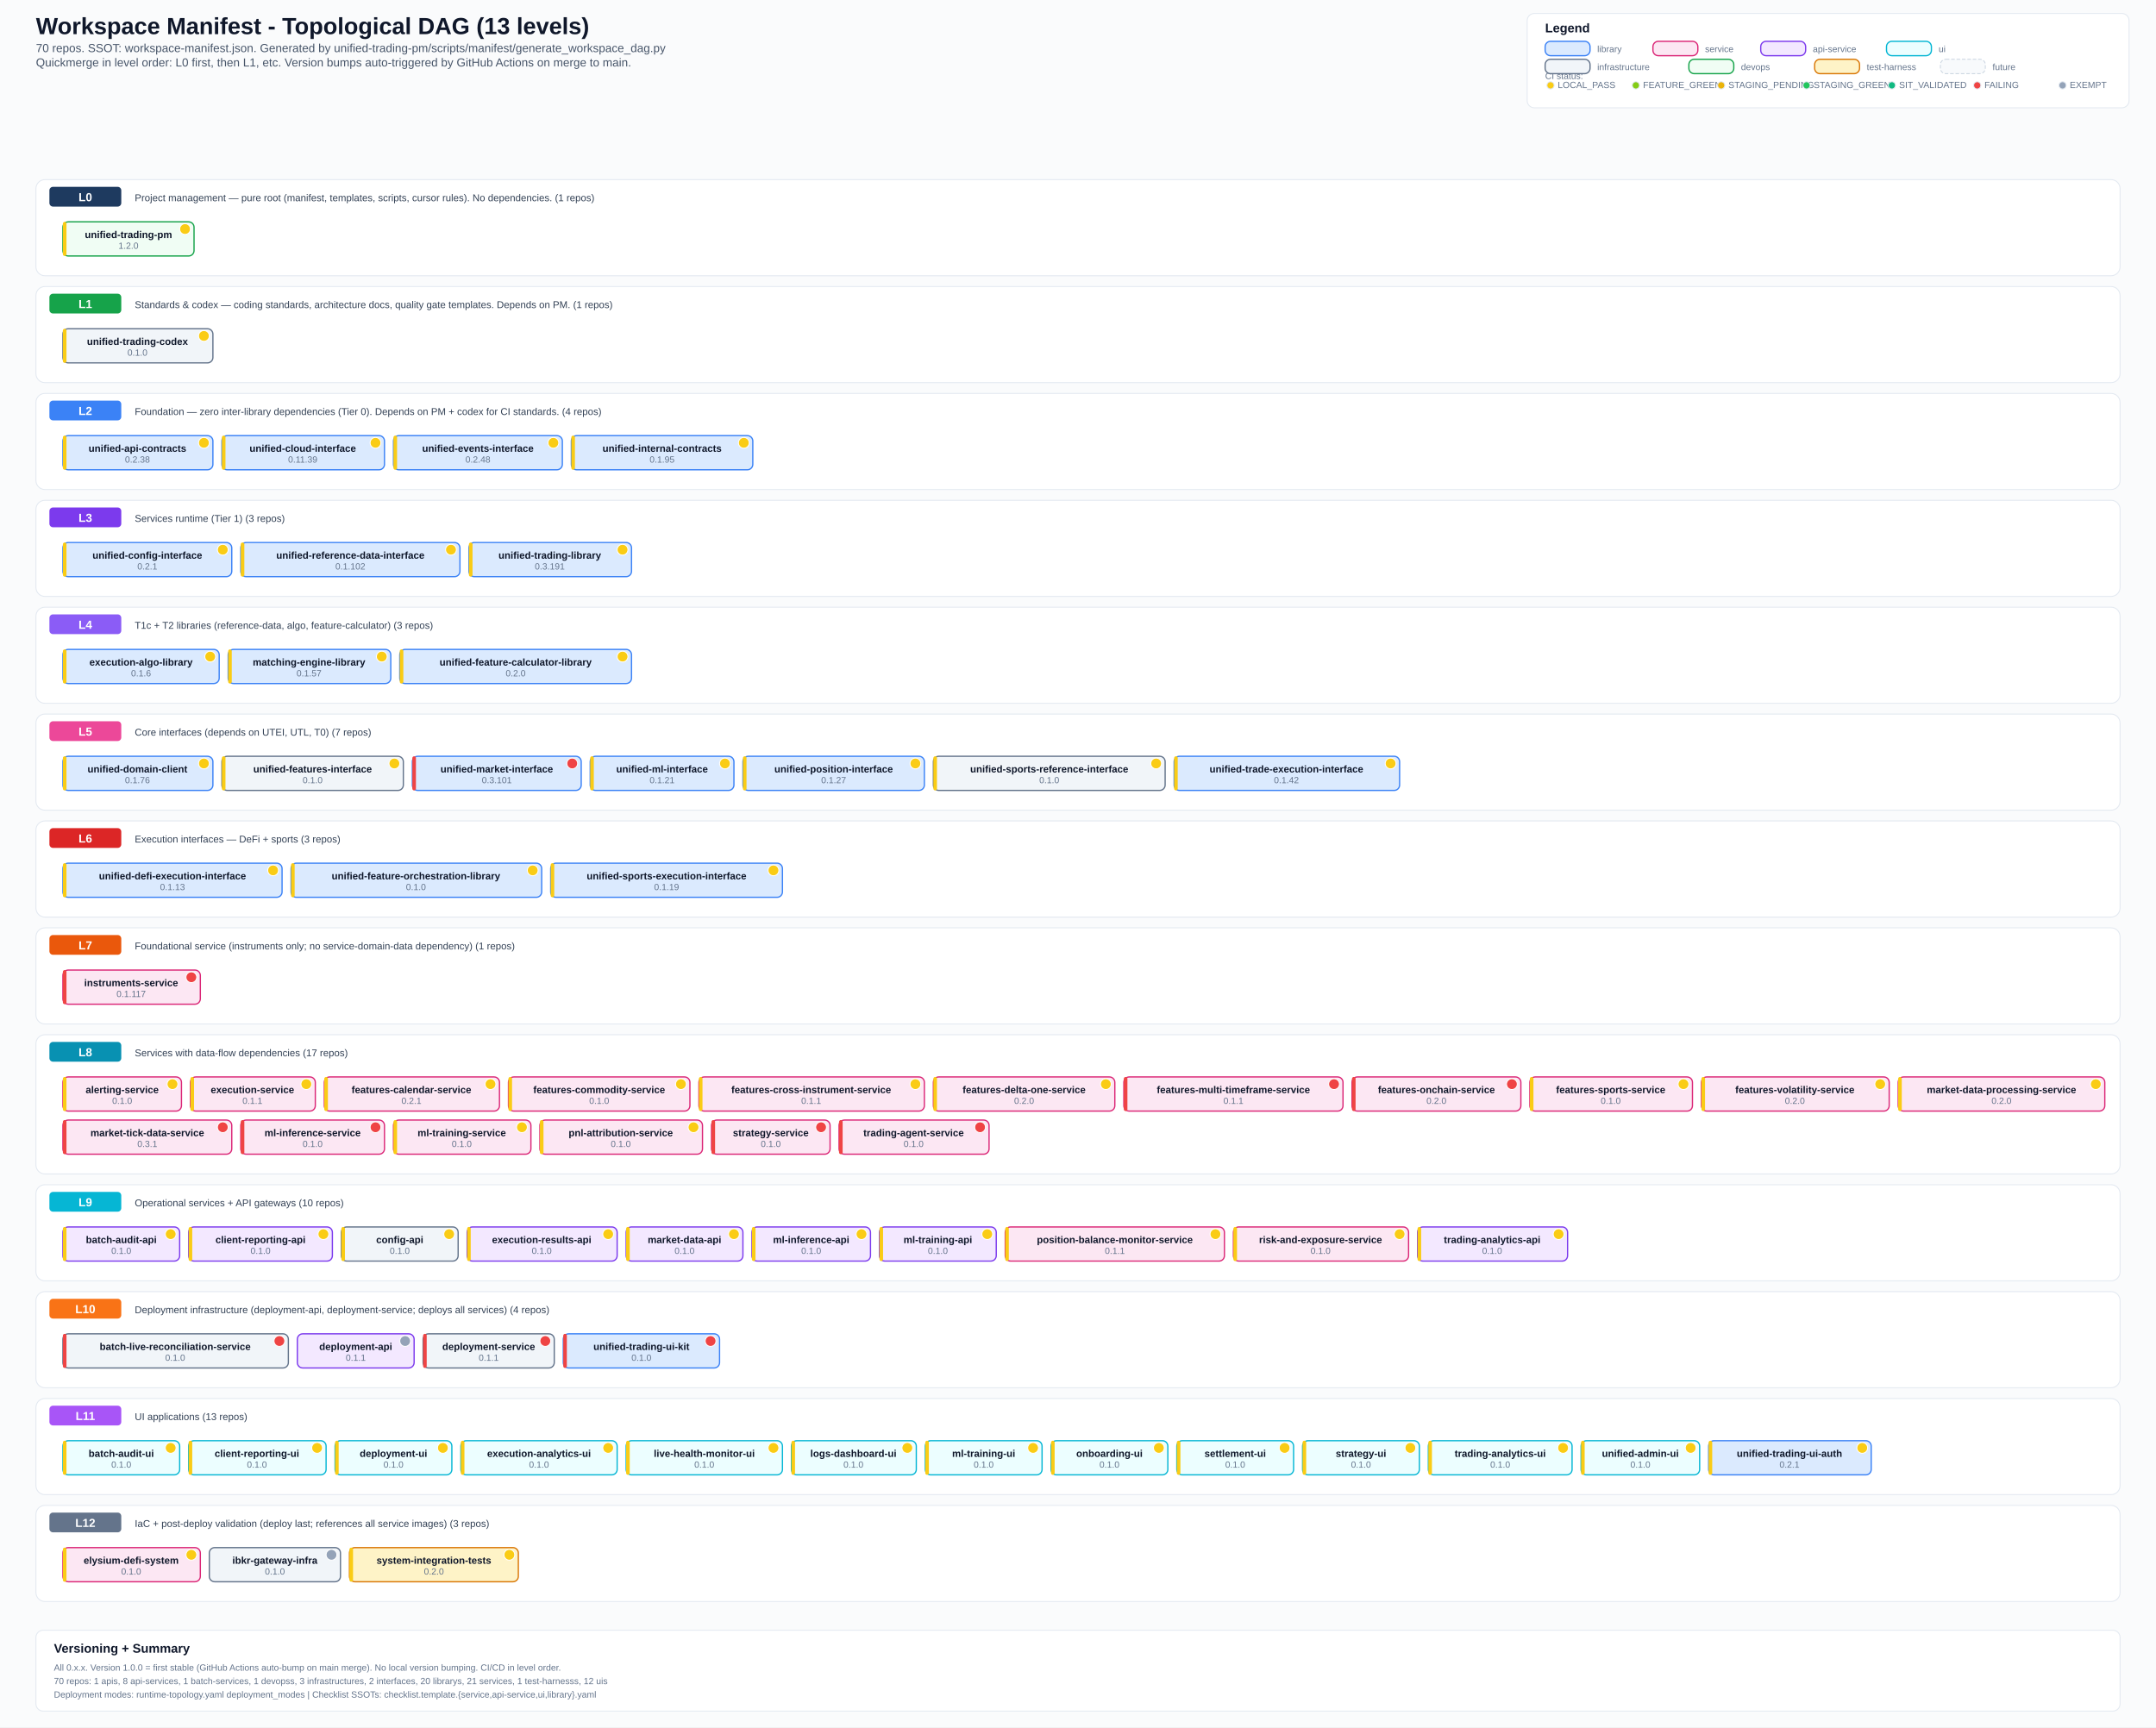
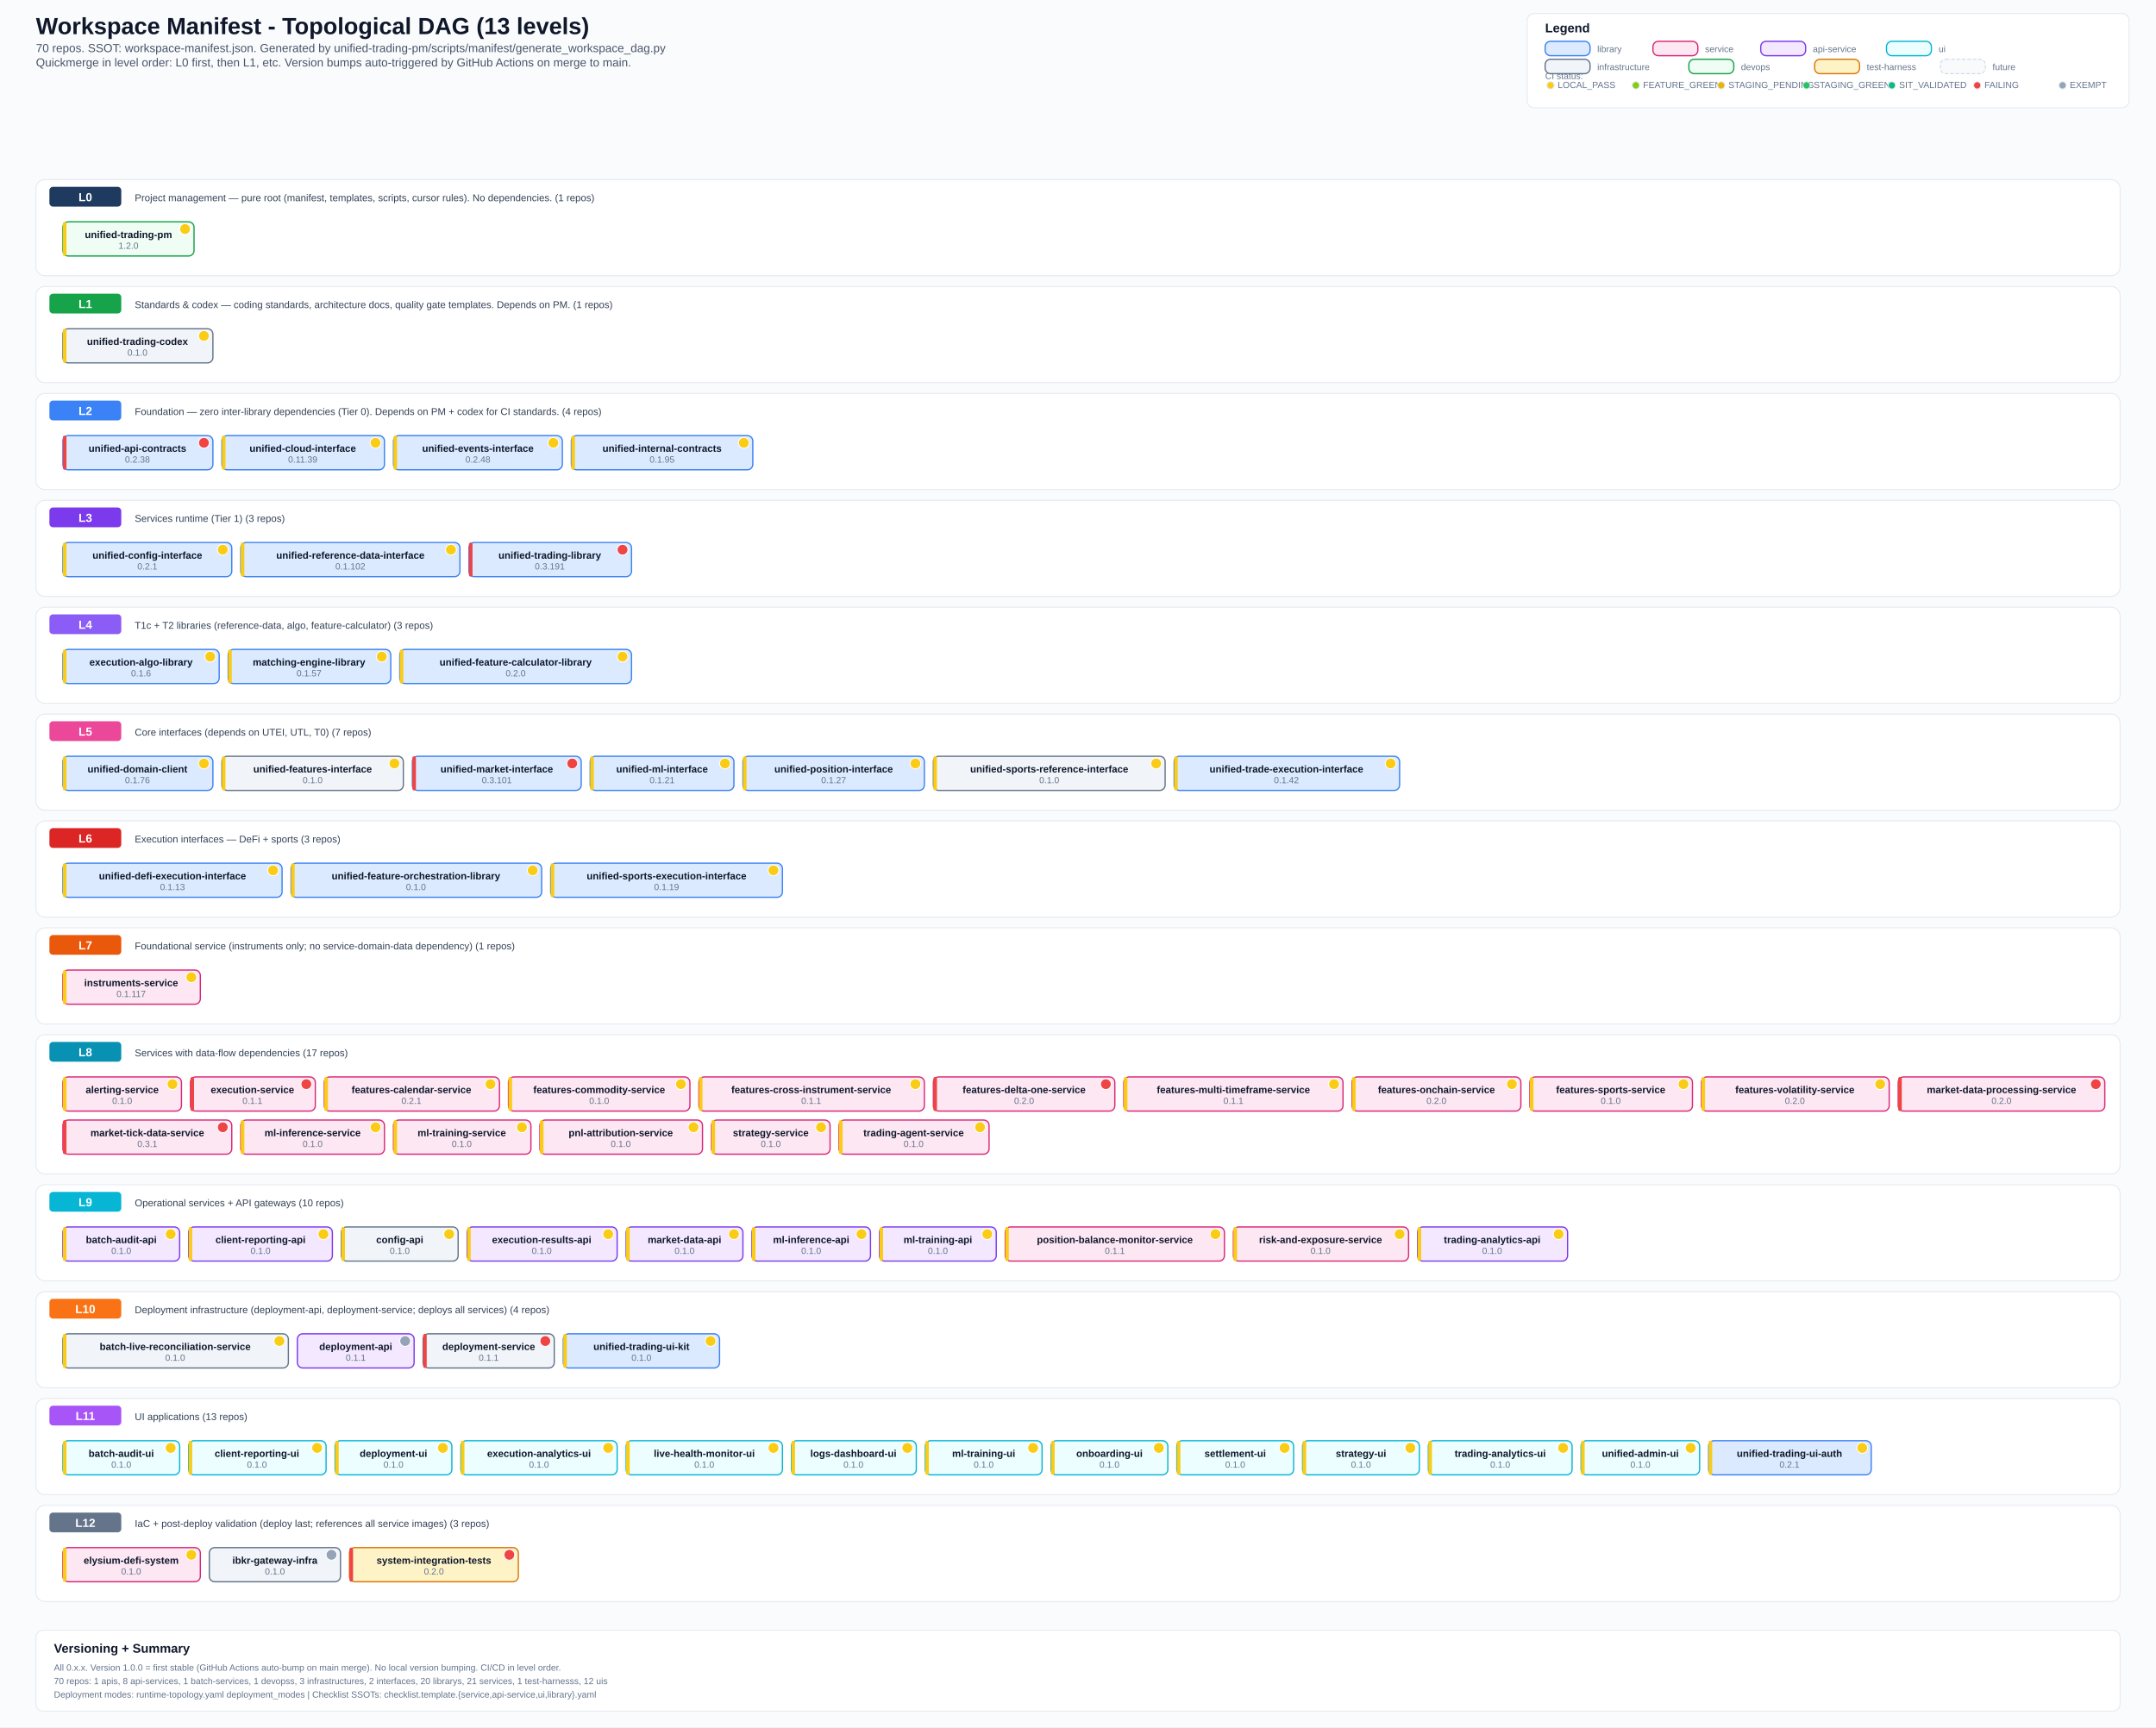
<svg xmlns="http://www.w3.org/2000/svg" width="2400" height="1923" viewBox="0 0 2400 1923">
  <defs>
    <style>
      .bg { fill: #fafbfc; }
      .title { font: 700 26px Arial, sans-serif; fill: #0f172a; }
      .subtitle { font: 500 13px Arial, sans-serif; fill: #475569; }
      .section { font: 700 14px Arial, sans-serif; fill: #0f172a; }
      .level-label { font: 700 13px Arial, sans-serif; fill: #ffffff; }
      .label { font: 600 11px Arial, sans-serif; fill: #0f172a; }
      .ver { font: 500 10px Arial, sans-serif; fill: #64748b; }
      .small { font: 500 10px Arial, sans-serif; fill: #64748b; }
      .desc { font: 500 11px Arial, sans-serif; fill: #334155; }
      .lib { fill: #dbeafe; stroke: #3b82f6; stroke-width: 1.4; rx: 6; }
      .svc { fill: #fce7f3; stroke: #db2777; stroke-width: 1.4; rx: 6; }
      .api { fill: #f3e8ff; stroke: #7c3aed; stroke-width: 1.4; rx: 6; }
      .ui-box { fill: #ecfeff; stroke: #06b6d4; stroke-width: 1.4; rx: 6; }
      .infra { fill: #f1f5f9; stroke: #64748b; stroke-width: 1.4; rx: 6; }
      .devops { fill: #f0fdf4; stroke: #16a34a; stroke-width: 1.4; rx: 6; }
      .test { fill: #fef3c7; stroke: #d97706; stroke-width: 1.4; rx: 6; }
      .future { fill: #f8fafc; stroke: #cbd5e1; stroke-width: 1; rx: 6; stroke-dasharray: 4 2; }
      .level-bg { fill: #ffffff; stroke: #e2e8f0; stroke-width: 1; rx: 10; }
      .level-badge { rx: 4; }
      .legend-box { fill: #ffffff; stroke: #e2e8f0; stroke-width: 1; rx: 8; }
  </style>
  </defs>
  <rect class="bg" x="0" y="0" width="2400" height="1923" />
  <text x="40" y="38" class="title">Workspace Manifest - Topological DAG (13 levels)</text>
  <text x="40" y="58" class="subtitle">70 repos. SSOT: workspace-manifest.json. Generated by unified-trading-pm/scripts/manifest/generate_workspace_dag.py</text>
  <text x="40" y="74" class="subtitle">Quickmerge in level order: L0 first, then L1, etc. Version bumps auto-triggered by GitHub Actions on merge to main.</text>
  <rect x="1700" y="15" width="670" height="105" class="legend-box" />
  <text x="1720" y="36" class="section">Legend</text>
  <text x="1720" y="88" class="small">CI status:</text>
  <circle cx="1726" cy="95" r="4" fill="#facc15" stroke="#e2e8f0" stroke-width="1" />
  <text x="1734" y="98" class="small">LOCAL_PASS</text>
  <circle cx="1821" cy="95" r="4" fill="#84cc16" stroke="#e2e8f0" stroke-width="1" />
  <text x="1829" y="98" class="small">FEATURE_GREEN</text>
  <circle cx="1916" cy="95" r="4" fill="#eab308" stroke="#e2e8f0" stroke-width="1" />
  <text x="1924" y="98" class="small">STAGING_PENDING</text>
  <circle cx="2011" cy="95" r="4" fill="#22c55e" stroke="#e2e8f0" stroke-width="1" />
  <text x="2019" y="98" class="small">STAGING_GREEN</text>
  <circle cx="2106" cy="95" r="4" fill="#10b981" stroke="#e2e8f0" stroke-width="1" />
  <text x="2114" y="98" class="small">SIT_VALIDATED</text>
  <circle cx="2201" cy="95" r="4" fill="#ef4444" stroke="#e2e8f0" stroke-width="1" />
  <text x="2209" y="98" class="small">FAILING</text>
  <circle cx="2296" cy="95" r="4" fill="#94a3b8" stroke="#e2e8f0" stroke-width="1" />
  <text x="2304" y="98" class="small">EXEMPT</text>
  <rect x="1720" y="46" width="50" height="16" class="lib" />
  <text x="1778" y="58" class="small">library</text>
  <rect x="1840" y="46" width="50" height="16" class="svc" />
  <text x="1898" y="58" class="small">service</text>
  <rect x="1960" y="46" width="50" height="16" class="api" />
  <text x="2018" y="58" class="small">api-service</text>
  <rect x="2100" y="46" width="50" height="16" class="ui-box" />
  <text x="2158" y="58" class="small">ui</text>
  <rect x="1720" y="66" width="50" height="16" class="infra" />
  <text x="1778" y="78" class="small">infrastructure</text>
  <rect x="1880" y="66" width="50" height="16" class="devops" />
  <text x="1938" y="78" class="small">devops</text>
  <rect x="2020" y="66" width="50" height="16" class="test" />
  <text x="2078" y="78" class="small">test-harness</text>
  <rect x="2160" y="66" width="50" height="16" class="future" />
  <text x="2218" y="78" class="small">future</text>
  <rect x="40" y="200" width="2320" height="107" class="level-bg" />
  <rect x="55" y="208" width="80" height="22" fill="#1e3a5f" class="level-badge" />
  <text x="95" y="224" text-anchor="middle" class="level-label">L0</text>
  <text x="150" y="224" class="desc">Project management — pure root (manifest, templates, scripts, cursor rules). No dependencies. (1 repos)</text>
  <rect x="70" y="247" width="146" height="38" class="devops" />
  <rect x="70" y="247" width="4" height="38" fill="#facc15" rx="2" />
  <text x="143" y="265" text-anchor="middle" class="label">unified-trading-pm</text>
  <circle cx="206" cy="255" r="6" fill="#facc15" stroke="#fff" stroke-width="1" />
  <text x="143" y="277" text-anchor="middle" class="ver">1.2.0</text>
  <rect x="40" y="319" width="2320" height="107" class="level-bg" />
  <rect x="55" y="327" width="80" height="22" fill="#16a34a" class="level-badge" />
  <text x="95" y="343" text-anchor="middle" class="level-label">L1</text>
  <text x="150" y="343" class="desc">Standards &amp; codex — coding standards, architecture docs, quality gate templates. Depends on PM. (1 repos)</text>
  <rect x="70" y="366" width="167" height="38" class="infra" />
  <rect x="70" y="366" width="4" height="38" fill="#facc15" rx="2" />
  <text x="153" y="384" text-anchor="middle" class="label">unified-trading-codex</text>
  <circle cx="227" cy="374" r="6" fill="#facc15" stroke="#fff" stroke-width="1" />
  <text x="153" y="396" text-anchor="middle" class="ver">0.1.0</text>
  <rect x="40" y="438" width="2320" height="107" class="level-bg" />
  <rect x="55" y="446" width="80" height="22" fill="#3b82f6" class="level-badge" />
  <text x="95" y="462" text-anchor="middle" class="level-label">L2</text>
  <text x="150" y="462" class="desc">Foundation — zero inter-library dependencies (Tier 0). Depends on PM + codex for CI standards. (4 repos)</text>
  <rect x="70" y="485" width="167" height="38" class="lib" />
-   <rect x="70" y="485" width="4" height="38" fill="#facc15" rx="2" />
+   <rect x="70" y="485" width="4" height="38" fill="#ef4444" rx="2" />
  <text x="153" y="503" text-anchor="middle" class="label">unified-api-contracts</text>
-   <circle cx="227" cy="493" r="6" fill="#facc15" stroke="#fff" stroke-width="1" />
+   <circle cx="227" cy="493" r="6" fill="#ef4444" stroke="#fff" stroke-width="1" />
  <text x="153" y="515" text-anchor="middle" class="ver">0.2.38</text>
  <rect x="247" y="485" width="181" height="38" class="lib" />
  <rect x="247" y="485" width="4" height="38" fill="#facc15" rx="2" />
  <text x="337" y="503" text-anchor="middle" class="label">unified-cloud-interface</text>
  <circle cx="418" cy="493" r="6" fill="#facc15" stroke="#fff" stroke-width="1" />
  <text x="337" y="515" text-anchor="middle" class="ver">0.11.39</text>
  <rect x="438" y="485" width="188" height="38" class="lib" />
  <rect x="438" y="485" width="4" height="38" fill="#facc15" rx="2" />
  <text x="532" y="503" text-anchor="middle" class="label">unified-events-interface</text>
  <circle cx="616" cy="493" r="6" fill="#facc15" stroke="#fff" stroke-width="1" />
  <text x="532" y="515" text-anchor="middle" class="ver">0.2.48</text>
  <rect x="636" y="485" width="202" height="38" class="lib" />
  <rect x="636" y="485" width="4" height="38" fill="#facc15" rx="2" />
  <text x="737" y="503" text-anchor="middle" class="label">unified-internal-contracts</text>
  <circle cx="828" cy="493" r="6" fill="#facc15" stroke="#fff" stroke-width="1" />
  <text x="737" y="515" text-anchor="middle" class="ver">0.1.95</text>
  <rect x="40" y="557" width="2320" height="107" class="level-bg" />
  <rect x="55" y="565" width="80" height="22" fill="#7c3aed" class="level-badge" />
  <text x="95" y="581" text-anchor="middle" class="level-label">L3</text>
  <text x="150" y="581" class="desc">Services runtime (Tier 1) (3 repos)</text>
  <rect x="70" y="604" width="188" height="38" class="lib" />
  <rect x="70" y="604" width="4" height="38" fill="#facc15" rx="2" />
  <text x="164" y="622" text-anchor="middle" class="label">unified-config-interface</text>
  <circle cx="248" cy="612" r="6" fill="#facc15" stroke="#fff" stroke-width="1" />
  <text x="164" y="634" text-anchor="middle" class="ver">0.2.1</text>
  <rect x="268" y="604" width="244" height="38" class="lib" />
  <rect x="268" y="604" width="4" height="38" fill="#facc15" rx="2" />
  <text x="390" y="622" text-anchor="middle" class="label">unified-reference-data-interface</text>
  <circle cx="502" cy="612" r="6" fill="#facc15" stroke="#fff" stroke-width="1" />
  <text x="390" y="634" text-anchor="middle" class="ver">0.1.102</text>
  <rect x="522" y="604" width="181" height="38" class="lib" />
-   <rect x="522" y="604" width="4" height="38" fill="#facc15" rx="2" />
+   <rect x="522" y="604" width="4" height="38" fill="#ef4444" rx="2" />
  <text x="612" y="622" text-anchor="middle" class="label">unified-trading-library</text>
-   <circle cx="693" cy="612" r="6" fill="#facc15" stroke="#fff" stroke-width="1" />
+   <circle cx="693" cy="612" r="6" fill="#ef4444" stroke="#fff" stroke-width="1" />
  <text x="612" y="634" text-anchor="middle" class="ver">0.3.191</text>
  <rect x="40" y="676" width="2320" height="107" class="level-bg" />
  <rect x="55" y="684" width="80" height="22" fill="#8b5cf6" class="level-badge" />
  <text x="95" y="700" text-anchor="middle" class="level-label">L4</text>
  <text x="150" y="700" class="desc">T1c + T2 libraries (reference-data, algo, feature-calculator) (3 repos)</text>
  <rect x="70" y="723" width="174" height="38" class="lib" />
  <rect x="70" y="723" width="4" height="38" fill="#facc15" rx="2" />
  <text x="157" y="741" text-anchor="middle" class="label">execution-algo-library</text>
  <circle cx="234" cy="731" r="6" fill="#facc15" stroke="#fff" stroke-width="1" />
  <text x="157" y="753" text-anchor="middle" class="ver">0.1.6</text>
  <rect x="254" y="723" width="181" height="38" class="lib" />
  <rect x="254" y="723" width="4" height="38" fill="#facc15" rx="2" />
  <text x="344" y="741" text-anchor="middle" class="label">matching-engine-library</text>
  <circle cx="425" cy="731" r="6" fill="#facc15" stroke="#fff" stroke-width="1" />
  <text x="344" y="753" text-anchor="middle" class="ver">0.1.57</text>
  <rect x="445" y="723" width="258" height="38" class="lib" />
  <rect x="445" y="723" width="4" height="38" fill="#facc15" rx="2" />
  <text x="574" y="741" text-anchor="middle" class="label">unified-feature-calculator-library</text>
  <circle cx="693" cy="731" r="6" fill="#facc15" stroke="#fff" stroke-width="1" />
  <text x="574" y="753" text-anchor="middle" class="ver">0.2.0</text>
  <rect x="40" y="795" width="2320" height="107" class="level-bg" />
  <rect x="55" y="803" width="80" height="22" fill="#ec4899" class="level-badge" />
  <text x="95" y="819" text-anchor="middle" class="level-label">L5</text>
  <text x="150" y="819" class="desc">Core interfaces (depends on UTEI, UTL, T0) (7 repos)</text>
  <rect x="70" y="842" width="167" height="38" class="lib" />
  <rect x="70" y="842" width="4" height="38" fill="#facc15" rx="2" />
  <text x="153" y="860" text-anchor="middle" class="label">unified-domain-client</text>
  <circle cx="227" cy="850" r="6" fill="#facc15" stroke="#fff" stroke-width="1" />
  <text x="153" y="872" text-anchor="middle" class="ver">0.1.76</text>
  <rect x="247" y="842" width="202" height="38" class="infra" />
  <rect x="247" y="842" width="4" height="38" fill="#facc15" rx="2" />
  <text x="348" y="860" text-anchor="middle" class="label">unified-features-interface</text>
  <circle cx="439" cy="850" r="6" fill="#facc15" stroke="#fff" stroke-width="1" />
  <text x="348" y="872" text-anchor="middle" class="ver">0.1.0</text>
  <rect x="459" y="842" width="188" height="38" class="lib" />
  <rect x="459" y="842" width="4" height="38" fill="#ef4444" rx="2" />
  <text x="553" y="860" text-anchor="middle" class="label">unified-market-interface</text>
  <circle cx="637" cy="850" r="6" fill="#ef4444" stroke="#fff" stroke-width="1" />
  <text x="553" y="872" text-anchor="middle" class="ver">0.3.101</text>
  <rect x="657" y="842" width="160" height="38" class="lib" />
  <rect x="657" y="842" width="4" height="38" fill="#facc15" rx="2" />
  <text x="737" y="860" text-anchor="middle" class="label">unified-ml-interface</text>
  <circle cx="807" cy="850" r="6" fill="#facc15" stroke="#fff" stroke-width="1" />
  <text x="737" y="872" text-anchor="middle" class="ver">0.1.21</text>
  <rect x="827" y="842" width="202" height="38" class="lib" />
  <rect x="827" y="842" width="4" height="38" fill="#facc15" rx="2" />
  <text x="928" y="860" text-anchor="middle" class="label">unified-position-interface</text>
  <circle cx="1019" cy="850" r="6" fill="#facc15" stroke="#fff" stroke-width="1" />
  <text x="928" y="872" text-anchor="middle" class="ver">0.1.27</text>
  <rect x="1039" y="842" width="258" height="38" class="infra" />
  <rect x="1039" y="842" width="4" height="38" fill="#facc15" rx="2" />
  <text x="1168" y="860" text-anchor="middle" class="label">unified-sports-reference-interface</text>
  <circle cx="1287" cy="850" r="6" fill="#facc15" stroke="#fff" stroke-width="1" />
  <text x="1168" y="872" text-anchor="middle" class="ver">0.1.0</text>
  <rect x="1307" y="842" width="251" height="38" class="lib" />
  <rect x="1307" y="842" width="4" height="38" fill="#facc15" rx="2" />
  <text x="1432" y="860" text-anchor="middle" class="label">unified-trade-execution-interface</text>
  <circle cx="1548" cy="850" r="6" fill="#facc15" stroke="#fff" stroke-width="1" />
  <text x="1432" y="872" text-anchor="middle" class="ver">0.1.42</text>
  <rect x="40" y="914" width="2320" height="107" class="level-bg" />
  <rect x="55" y="922" width="80" height="22" fill="#dc2626" class="level-badge" />
  <text x="95" y="938" text-anchor="middle" class="level-label">L6</text>
  <text x="150" y="938" class="desc">Execution interfaces — DeFi + sports (3 repos)</text>
  <rect x="70" y="961" width="244" height="38" class="lib" />
  <rect x="70" y="961" width="4" height="38" fill="#facc15" rx="2" />
  <text x="192" y="979" text-anchor="middle" class="label">unified-defi-execution-interface</text>
  <circle cx="304" cy="969" r="6" fill="#facc15" stroke="#fff" stroke-width="1" />
  <text x="192" y="991" text-anchor="middle" class="ver">0.1.13</text>
  <rect x="324" y="961" width="279" height="38" class="lib" />
  <rect x="324" y="961" width="4" height="38" fill="#facc15" rx="2" />
  <text x="463" y="979" text-anchor="middle" class="label">unified-feature-orchestration-library</text>
  <circle cx="593" cy="969" r="6" fill="#facc15" stroke="#fff" stroke-width="1" />
  <text x="463" y="991" text-anchor="middle" class="ver">0.1.0</text>
  <rect x="613" y="961" width="258" height="38" class="lib" />
  <rect x="613" y="961" width="4" height="38" fill="#facc15" rx="2" />
  <text x="742" y="979" text-anchor="middle" class="label">unified-sports-execution-interface</text>
  <circle cx="861" cy="969" r="6" fill="#facc15" stroke="#fff" stroke-width="1" />
  <text x="742" y="991" text-anchor="middle" class="ver">0.1.19</text>
  <rect x="40" y="1033" width="2320" height="107" class="level-bg" />
  <rect x="55" y="1041" width="80" height="22" fill="#ea580c" class="level-badge" />
  <text x="95" y="1057" text-anchor="middle" class="level-label">L7</text>
  <text x="150" y="1057" class="desc">Foundational service (instruments only; no service-domain-data dependency) (1 repos)</text>
  <rect x="70" y="1080" width="153" height="38" class="svc" />
-   <rect x="70" y="1080" width="4" height="38" fill="#ef4444" rx="2" />
+   <rect x="70" y="1080" width="4" height="38" fill="#facc15" rx="2" />
  <text x="146" y="1098" text-anchor="middle" class="label">instruments-service</text>
-   <circle cx="213" cy="1088" r="6" fill="#ef4444" stroke="#fff" stroke-width="1" />
+   <circle cx="213" cy="1088" r="6" fill="#facc15" stroke="#fff" stroke-width="1" />
  <text x="146" y="1110" text-anchor="middle" class="ver">0.1.117</text>
  <rect x="40" y="1152" width="2320" height="155" class="level-bg" />
  <rect x="55" y="1160" width="80" height="22" fill="#0891b2" class="level-badge" />
  <text x="95" y="1176" text-anchor="middle" class="level-label">L8</text>
  <text x="150" y="1176" class="desc">Services with data-flow dependencies (17 repos)</text>
  <rect x="70" y="1199" width="132" height="38" class="svc" />
  <rect x="70" y="1199" width="4" height="38" fill="#facc15" rx="2" />
  <text x="136" y="1217" text-anchor="middle" class="label">alerting-service</text>
  <circle cx="192" cy="1207" r="6" fill="#facc15" stroke="#fff" stroke-width="1" />
  <text x="136" y="1229" text-anchor="middle" class="ver">0.1.0</text>
  <rect x="212" y="1199" width="139" height="38" class="svc" />
-   <rect x="212" y="1199" width="4" height="38" fill="#facc15" rx="2" />
+   <rect x="212" y="1199" width="4" height="38" fill="#ef4444" rx="2" />
  <text x="281" y="1217" text-anchor="middle" class="label">execution-service</text>
-   <circle cx="341" cy="1207" r="6" fill="#facc15" stroke="#fff" stroke-width="1" />
+   <circle cx="341" cy="1207" r="6" fill="#ef4444" stroke="#fff" stroke-width="1" />
  <text x="281" y="1229" text-anchor="middle" class="ver">0.1.1</text>
  <rect x="361" y="1199" width="195" height="38" class="svc" />
  <rect x="361" y="1199" width="4" height="38" fill="#facc15" rx="2" />
  <text x="458" y="1217" text-anchor="middle" class="label">features-calendar-service</text>
  <circle cx="546" cy="1207" r="6" fill="#facc15" stroke="#fff" stroke-width="1" />
  <text x="458" y="1229" text-anchor="middle" class="ver">0.2.1</text>
  <rect x="566" y="1199" width="202" height="38" class="svc" />
  <rect x="566" y="1199" width="4" height="38" fill="#facc15" rx="2" />
  <text x="667" y="1217" text-anchor="middle" class="label">features-commodity-service</text>
  <circle cx="758" cy="1207" r="6" fill="#facc15" stroke="#fff" stroke-width="1" />
  <text x="667" y="1229" text-anchor="middle" class="ver">0.1.0</text>
  <rect x="778" y="1199" width="251" height="38" class="svc" />
  <rect x="778" y="1199" width="4" height="38" fill="#facc15" rx="2" />
  <text x="903" y="1217" text-anchor="middle" class="label">features-cross-instrument-service</text>
  <circle cx="1019" cy="1207" r="6" fill="#facc15" stroke="#fff" stroke-width="1" />
  <text x="903" y="1229" text-anchor="middle" class="ver">0.1.1</text>
  <rect x="1039" y="1199" width="202" height="38" class="svc" />
-   <rect x="1039" y="1199" width="4" height="38" fill="#facc15" rx="2" />
+   <rect x="1039" y="1199" width="4" height="38" fill="#ef4444" rx="2" />
  <text x="1140" y="1217" text-anchor="middle" class="label">features-delta-one-service</text>
-   <circle cx="1231" cy="1207" r="6" fill="#facc15" stroke="#fff" stroke-width="1" />
+   <circle cx="1231" cy="1207" r="6" fill="#ef4444" stroke="#fff" stroke-width="1" />
  <text x="1140" y="1229" text-anchor="middle" class="ver">0.2.0</text>
  <rect x="1251" y="1199" width="244" height="38" class="svc" />
-   <rect x="1251" y="1199" width="4" height="38" fill="#ef4444" rx="2" />
+   <rect x="1251" y="1199" width="4" height="38" fill="#facc15" rx="2" />
  <text x="1373" y="1217" text-anchor="middle" class="label">features-multi-timeframe-service</text>
-   <circle cx="1485" cy="1207" r="6" fill="#ef4444" stroke="#fff" stroke-width="1" />
+   <circle cx="1485" cy="1207" r="6" fill="#facc15" stroke="#fff" stroke-width="1" />
  <text x="1373" y="1229" text-anchor="middle" class="ver">0.1.1</text>
  <rect x="1505" y="1199" width="188" height="38" class="svc" />
-   <rect x="1505" y="1199" width="4" height="38" fill="#ef4444" rx="2" />
+   <rect x="1505" y="1199" width="4" height="38" fill="#facc15" rx="2" />
  <text x="1599" y="1217" text-anchor="middle" class="label">features-onchain-service</text>
-   <circle cx="1683" cy="1207" r="6" fill="#ef4444" stroke="#fff" stroke-width="1" />
+   <circle cx="1683" cy="1207" r="6" fill="#facc15" stroke="#fff" stroke-width="1" />
  <text x="1599" y="1229" text-anchor="middle" class="ver">0.2.0</text>
  <rect x="1703" y="1199" width="181" height="38" class="svc" />
  <rect x="1703" y="1199" width="4" height="38" fill="#facc15" rx="2" />
  <text x="1793" y="1217" text-anchor="middle" class="label">features-sports-service</text>
  <circle cx="1874" cy="1207" r="6" fill="#facc15" stroke="#fff" stroke-width="1" />
  <text x="1793" y="1229" text-anchor="middle" class="ver">0.1.0</text>
  <rect x="1894" y="1199" width="209" height="38" class="svc" />
  <rect x="1894" y="1199" width="4" height="38" fill="#facc15" rx="2" />
  <text x="1998" y="1217" text-anchor="middle" class="label">features-volatility-service</text>
  <circle cx="2093" cy="1207" r="6" fill="#facc15" stroke="#fff" stroke-width="1" />
  <text x="1998" y="1229" text-anchor="middle" class="ver">0.2.0</text>
  <rect x="2113" y="1199" width="230" height="38" class="svc" />
-   <rect x="2113" y="1199" width="4" height="38" fill="#facc15" rx="2" />
+   <rect x="2113" y="1199" width="4" height="38" fill="#ef4444" rx="2" />
  <text x="2228" y="1217" text-anchor="middle" class="label">market-data-processing-service</text>
-   <circle cx="2333" cy="1207" r="6" fill="#facc15" stroke="#fff" stroke-width="1" />
+   <circle cx="2333" cy="1207" r="6" fill="#ef4444" stroke="#fff" stroke-width="1" />
  <text x="2228" y="1229" text-anchor="middle" class="ver">0.2.0</text>
  <rect x="70" y="1247" width="188" height="38" class="svc" />
  <rect x="70" y="1247" width="4" height="38" fill="#ef4444" rx="2" />
  <text x="164" y="1265" text-anchor="middle" class="label">market-tick-data-service</text>
  <circle cx="248" cy="1255" r="6" fill="#ef4444" stroke="#fff" stroke-width="1" />
  <text x="164" y="1277" text-anchor="middle" class="ver">0.3.1</text>
  <rect x="268" y="1247" width="160" height="38" class="svc" />
-   <rect x="268" y="1247" width="4" height="38" fill="#ef4444" rx="2" />
+   <rect x="268" y="1247" width="4" height="38" fill="#facc15" rx="2" />
  <text x="348" y="1265" text-anchor="middle" class="label">ml-inference-service</text>
-   <circle cx="418" cy="1255" r="6" fill="#ef4444" stroke="#fff" stroke-width="1" />
+   <circle cx="418" cy="1255" r="6" fill="#facc15" stroke="#fff" stroke-width="1" />
  <text x="348" y="1277" text-anchor="middle" class="ver">0.1.0</text>
  <rect x="438" y="1247" width="153" height="38" class="svc" />
  <rect x="438" y="1247" width="4" height="38" fill="#facc15" rx="2" />
  <text x="514" y="1265" text-anchor="middle" class="label">ml-training-service</text>
  <circle cx="581" cy="1255" r="6" fill="#facc15" stroke="#fff" stroke-width="1" />
  <text x="514" y="1277" text-anchor="middle" class="ver">0.1.0</text>
  <rect x="601" y="1247" width="181" height="38" class="svc" />
  <rect x="601" y="1247" width="4" height="38" fill="#facc15" rx="2" />
  <text x="691" y="1265" text-anchor="middle" class="label">pnl-attribution-service</text>
  <circle cx="772" cy="1255" r="6" fill="#facc15" stroke="#fff" stroke-width="1" />
  <text x="691" y="1277" text-anchor="middle" class="ver">0.1.0</text>
  <rect x="792" y="1247" width="132" height="38" class="svc" />
-   <rect x="792" y="1247" width="4" height="38" fill="#ef4444" rx="2" />
+   <rect x="792" y="1247" width="4" height="38" fill="#facc15" rx="2" />
  <text x="858" y="1265" text-anchor="middle" class="label">strategy-service</text>
-   <circle cx="914" cy="1255" r="6" fill="#ef4444" stroke="#fff" stroke-width="1" />
+   <circle cx="914" cy="1255" r="6" fill="#facc15" stroke="#fff" stroke-width="1" />
  <text x="858" y="1277" text-anchor="middle" class="ver">0.1.0</text>
  <rect x="934" y="1247" width="167" height="38" class="svc" />
-   <rect x="934" y="1247" width="4" height="38" fill="#ef4444" rx="2" />
+   <rect x="934" y="1247" width="4" height="38" fill="#facc15" rx="2" />
  <text x="1017" y="1265" text-anchor="middle" class="label">trading-agent-service</text>
-   <circle cx="1091" cy="1255" r="6" fill="#ef4444" stroke="#fff" stroke-width="1" />
+   <circle cx="1091" cy="1255" r="6" fill="#facc15" stroke="#fff" stroke-width="1" />
  <text x="1017" y="1277" text-anchor="middle" class="ver">0.1.0</text>
  <rect x="40" y="1319" width="2320" height="107" class="level-bg" />
  <rect x="55" y="1327" width="80" height="22" fill="#06b6d4" class="level-badge" />
  <text x="95" y="1343" text-anchor="middle" class="level-label">L9</text>
  <text x="150" y="1343" class="desc">Operational services + API gateways (10 repos)</text>
  <rect x="70" y="1366" width="130" height="38" class="api" />
  <rect x="70" y="1366" width="4" height="38" fill="#facc15" rx="2" />
  <text x="135" y="1384" text-anchor="middle" class="label">batch-audit-api</text>
  <circle cx="190" cy="1374" r="6" fill="#facc15" stroke="#fff" stroke-width="1" />
  <text x="135" y="1396" text-anchor="middle" class="ver">0.1.0</text>
  <rect x="210" y="1366" width="160" height="38" class="api" />
  <rect x="210" y="1366" width="4" height="38" fill="#facc15" rx="2" />
  <text x="290" y="1384" text-anchor="middle" class="label">client-reporting-api</text>
  <circle cx="360" cy="1374" r="6" fill="#facc15" stroke="#fff" stroke-width="1" />
  <text x="290" y="1396" text-anchor="middle" class="ver">0.1.0</text>
  <rect x="380" y="1366" width="130" height="38" class="infra" />
  <rect x="380" y="1366" width="4" height="38" fill="#facc15" rx="2" />
  <text x="445" y="1384" text-anchor="middle" class="label">config-api</text>
  <circle cx="500" cy="1374" r="6" fill="#facc15" stroke="#fff" stroke-width="1" />
  <text x="445" y="1396" text-anchor="middle" class="ver">0.1.0</text>
  <rect x="520" y="1366" width="167" height="38" class="api" />
  <rect x="520" y="1366" width="4" height="38" fill="#facc15" rx="2" />
  <text x="603" y="1384" text-anchor="middle" class="label">execution-results-api</text>
  <circle cx="677" cy="1374" r="6" fill="#facc15" stroke="#fff" stroke-width="1" />
  <text x="603" y="1396" text-anchor="middle" class="ver">0.1.0</text>
  <rect x="697" y="1366" width="130" height="38" class="api" />
  <rect x="697" y="1366" width="4" height="38" fill="#facc15" rx="2" />
  <text x="762" y="1384" text-anchor="middle" class="label">market-data-api</text>
  <circle cx="817" cy="1374" r="6" fill="#facc15" stroke="#fff" stroke-width="1" />
  <text x="762" y="1396" text-anchor="middle" class="ver">0.1.0</text>
  <rect x="837" y="1366" width="132" height="38" class="api" />
  <rect x="837" y="1366" width="4" height="38" fill="#facc15" rx="2" />
  <text x="903" y="1384" text-anchor="middle" class="label">ml-inference-api</text>
  <circle cx="959" cy="1374" r="6" fill="#facc15" stroke="#fff" stroke-width="1" />
  <text x="903" y="1396" text-anchor="middle" class="ver">0.1.0</text>
  <rect x="979" y="1366" width="130" height="38" class="api" />
  <rect x="979" y="1366" width="4" height="38" fill="#facc15" rx="2" />
  <text x="1044" y="1384" text-anchor="middle" class="label">ml-training-api</text>
  <circle cx="1099" cy="1374" r="6" fill="#facc15" stroke="#fff" stroke-width="1" />
  <text x="1044" y="1396" text-anchor="middle" class="ver">0.1.0</text>
  <rect x="1119" y="1366" width="244" height="38" class="svc" />
  <rect x="1119" y="1366" width="4" height="38" fill="#facc15" rx="2" />
  <text x="1241" y="1384" text-anchor="middle" class="label">position-balance-monitor-service</text>
  <circle cx="1353" cy="1374" r="6" fill="#facc15" stroke="#fff" stroke-width="1" />
  <text x="1241" y="1396" text-anchor="middle" class="ver">0.1.1</text>
  <rect x="1373" y="1366" width="195" height="38" class="svc" />
  <rect x="1373" y="1366" width="4" height="38" fill="#facc15" rx="2" />
  <text x="1470" y="1384" text-anchor="middle" class="label">risk-and-exposure-service</text>
  <circle cx="1558" cy="1374" r="6" fill="#facc15" stroke="#fff" stroke-width="1" />
  <text x="1470" y="1396" text-anchor="middle" class="ver">0.1.0</text>
  <rect x="1578" y="1366" width="167" height="38" class="api" />
  <rect x="1578" y="1366" width="4" height="38" fill="#facc15" rx="2" />
  <text x="1661" y="1384" text-anchor="middle" class="label">trading-analytics-api</text>
  <circle cx="1735" cy="1374" r="6" fill="#facc15" stroke="#fff" stroke-width="1" />
  <text x="1661" y="1396" text-anchor="middle" class="ver">0.1.0</text>
  <rect x="40" y="1438" width="2320" height="107" class="level-bg" />
  <rect x="55" y="1446" width="80" height="22" fill="#f97316" class="level-badge" />
  <text x="95" y="1462" text-anchor="middle" class="level-label">L10</text>
  <text x="150" y="1462" class="desc">Deployment infrastructure (deployment-api, deployment-service; deploys all services) (4 repos)</text>
  <rect x="70" y="1485" width="251" height="38" class="infra" />
-   <rect x="70" y="1485" width="4" height="38" fill="#ef4444" rx="2" />
+   <rect x="70" y="1485" width="4" height="38" fill="#facc15" rx="2" />
  <text x="195" y="1503" text-anchor="middle" class="label">batch-live-reconciliation-service</text>
-   <circle cx="311" cy="1493" r="6" fill="#ef4444" stroke="#fff" stroke-width="1" />
+   <circle cx="311" cy="1493" r="6" fill="#facc15" stroke="#fff" stroke-width="1" />
  <text x="195" y="1515" text-anchor="middle" class="ver">0.1.0</text>
  <rect x="331" y="1485" width="130" height="38" class="api" />
  <text x="396" y="1503" text-anchor="middle" class="label">deployment-api</text>
  <circle cx="451" cy="1493" r="6" fill="#94a3b8" stroke="#fff" stroke-width="1" />
  <text x="396" y="1515" text-anchor="middle" class="ver">0.1.1</text>
  <rect x="471" y="1485" width="146" height="38" class="infra" />
  <rect x="471" y="1485" width="4" height="38" fill="#ef4444" rx="2" />
  <text x="544" y="1503" text-anchor="middle" class="label">deployment-service</text>
  <circle cx="607" cy="1493" r="6" fill="#ef4444" stroke="#fff" stroke-width="1" />
  <text x="544" y="1515" text-anchor="middle" class="ver">0.1.1</text>
  <rect x="627" y="1485" width="174" height="38" class="lib" />
-   <rect x="627" y="1485" width="4" height="38" fill="#ef4444" rx="2" />
+   <rect x="627" y="1485" width="4" height="38" fill="#facc15" rx="2" />
  <text x="714" y="1503" text-anchor="middle" class="label">unified-trading-ui-kit</text>
-   <circle cx="791" cy="1493" r="6" fill="#ef4444" stroke="#fff" stroke-width="1" />
+   <circle cx="791" cy="1493" r="6" fill="#facc15" stroke="#fff" stroke-width="1" />
  <text x="714" y="1515" text-anchor="middle" class="ver">0.1.0</text>
  <rect x="40" y="1557" width="2320" height="107" class="level-bg" />
  <rect x="55" y="1565" width="80" height="22" fill="#a855f7" class="level-badge" />
  <text x="95" y="1581" text-anchor="middle" class="level-label">L11</text>
  <text x="150" y="1581" class="desc">UI applications (13 repos)</text>
  <rect x="70" y="1604" width="130" height="38" class="ui-box" />
  <rect x="70" y="1604" width="4" height="38" fill="#facc15" rx="2" />
  <text x="135" y="1622" text-anchor="middle" class="label">batch-audit-ui</text>
  <circle cx="190" cy="1612" r="6" fill="#facc15" stroke="#fff" stroke-width="1" />
  <text x="135" y="1634" text-anchor="middle" class="ver">0.1.0</text>
  <rect x="210" y="1604" width="153" height="38" class="ui-box" />
  <rect x="210" y="1604" width="4" height="38" fill="#facc15" rx="2" />
  <text x="286" y="1622" text-anchor="middle" class="label">client-reporting-ui</text>
  <circle cx="353" cy="1612" r="6" fill="#facc15" stroke="#fff" stroke-width="1" />
  <text x="286" y="1634" text-anchor="middle" class="ver">0.1.0</text>
  <rect x="373" y="1604" width="130" height="38" class="ui-box" />
  <rect x="373" y="1604" width="4" height="38" fill="#facc15" rx="2" />
  <text x="438" y="1622" text-anchor="middle" class="label">deployment-ui</text>
  <circle cx="493" cy="1612" r="6" fill="#facc15" stroke="#fff" stroke-width="1" />
  <text x="438" y="1634" text-anchor="middle" class="ver">0.1.0</text>
  <rect x="513" y="1604" width="174" height="38" class="ui-box" />
  <rect x="513" y="1604" width="4" height="38" fill="#facc15" rx="2" />
  <text x="600" y="1622" text-anchor="middle" class="label">execution-analytics-ui</text>
  <circle cx="677" cy="1612" r="6" fill="#facc15" stroke="#fff" stroke-width="1" />
  <text x="600" y="1634" text-anchor="middle" class="ver">0.1.0</text>
  <rect x="697" y="1604" width="174" height="38" class="ui-box" />
  <rect x="697" y="1604" width="4" height="38" fill="#facc15" rx="2" />
  <text x="784" y="1622" text-anchor="middle" class="label">live-health-monitor-ui</text>
  <circle cx="861" cy="1612" r="6" fill="#facc15" stroke="#fff" stroke-width="1" />
  <text x="784" y="1634" text-anchor="middle" class="ver">0.1.0</text>
  <rect x="881" y="1604" width="139" height="38" class="ui-box" />
  <rect x="881" y="1604" width="4" height="38" fill="#facc15" rx="2" />
  <text x="950" y="1622" text-anchor="middle" class="label">logs-dashboard-ui</text>
  <circle cx="1010" cy="1612" r="6" fill="#facc15" stroke="#fff" stroke-width="1" />
  <text x="950" y="1634" text-anchor="middle" class="ver">0.1.0</text>
  <rect x="1030" y="1604" width="130" height="38" class="ui-box" />
  <rect x="1030" y="1604" width="4" height="38" fill="#facc15" rx="2" />
  <text x="1095" y="1622" text-anchor="middle" class="label">ml-training-ui</text>
  <circle cx="1150" cy="1612" r="6" fill="#facc15" stroke="#fff" stroke-width="1" />
  <text x="1095" y="1634" text-anchor="middle" class="ver">0.1.0</text>
  <rect x="1170" y="1604" width="130" height="38" class="ui-box" />
  <rect x="1170" y="1604" width="4" height="38" fill="#facc15" rx="2" />
  <text x="1235" y="1622" text-anchor="middle" class="label">onboarding-ui</text>
  <circle cx="1290" cy="1612" r="6" fill="#facc15" stroke="#fff" stroke-width="1" />
  <text x="1235" y="1634" text-anchor="middle" class="ver">0.1.0</text>
  <rect x="1310" y="1604" width="130" height="38" class="ui-box" />
  <rect x="1310" y="1604" width="4" height="38" fill="#facc15" rx="2" />
  <text x="1375" y="1622" text-anchor="middle" class="label">settlement-ui</text>
  <circle cx="1430" cy="1612" r="6" fill="#facc15" stroke="#fff" stroke-width="1" />
  <text x="1375" y="1634" text-anchor="middle" class="ver">0.1.0</text>
  <rect x="1450" y="1604" width="130" height="38" class="ui-box" />
  <rect x="1450" y="1604" width="4" height="38" fill="#facc15" rx="2" />
  <text x="1515" y="1622" text-anchor="middle" class="label">strategy-ui</text>
  <circle cx="1570" cy="1612" r="6" fill="#facc15" stroke="#fff" stroke-width="1" />
  <text x="1515" y="1634" text-anchor="middle" class="ver">0.1.0</text>
  <rect x="1590" y="1604" width="160" height="38" class="ui-box" />
  <rect x="1590" y="1604" width="4" height="38" fill="#facc15" rx="2" />
  <text x="1670" y="1622" text-anchor="middle" class="label">trading-analytics-ui</text>
  <circle cx="1740" cy="1612" r="6" fill="#facc15" stroke="#fff" stroke-width="1" />
  <text x="1670" y="1634" text-anchor="middle" class="ver">0.1.0</text>
  <rect x="1760" y="1604" width="132" height="38" class="ui-box" />
  <rect x="1760" y="1604" width="4" height="38" fill="#facc15" rx="2" />
  <text x="1826" y="1622" text-anchor="middle" class="label">unified-admin-ui</text>
  <circle cx="1882" cy="1612" r="6" fill="#facc15" stroke="#fff" stroke-width="1" />
  <text x="1826" y="1634" text-anchor="middle" class="ver">0.1.0</text>
  <rect x="1902" y="1604" width="181" height="38" class="lib" />
  <rect x="1902" y="1604" width="4" height="38" fill="#facc15" rx="2" />
  <text x="1992" y="1622" text-anchor="middle" class="label">unified-trading-ui-auth</text>
  <circle cx="2073" cy="1612" r="6" fill="#facc15" stroke="#fff" stroke-width="1" />
  <text x="1992" y="1634" text-anchor="middle" class="ver">0.2.1</text>
  <rect x="40" y="1676" width="2320" height="107" class="level-bg" />
  <rect x="55" y="1684" width="80" height="22" fill="#64748b" class="level-badge" />
  <text x="95" y="1700" text-anchor="middle" class="level-label">L12</text>
  <text x="150" y="1700" class="desc">IaC + post-deploy validation (deploy last; references all service images) (3 repos)</text>
  <rect x="70" y="1723" width="153" height="38" class="svc" />
  <rect x="70" y="1723" width="4" height="38" fill="#facc15" rx="2" />
  <text x="146" y="1741" text-anchor="middle" class="label">elysium-defi-system</text>
  <circle cx="213" cy="1731" r="6" fill="#facc15" stroke="#fff" stroke-width="1" />
  <text x="146" y="1753" text-anchor="middle" class="ver">0.1.0</text>
  <rect x="233" y="1723" width="146" height="38" class="infra" />
  <text x="306" y="1741" text-anchor="middle" class="label">ibkr-gateway-infra</text>
  <circle cx="369" cy="1731" r="6" fill="#94a3b8" stroke="#fff" stroke-width="1" />
  <text x="306" y="1753" text-anchor="middle" class="ver">0.1.0</text>
  <rect x="389" y="1723" width="188" height="38" class="test" />
-   <rect x="389" y="1723" width="4" height="38" fill="#facc15" rx="2" />
+   <rect x="389" y="1723" width="4" height="38" fill="#ef4444" rx="2" />
  <text x="483" y="1741" text-anchor="middle" class="label">system-integration-tests</text>
-   <circle cx="567" cy="1731" r="6" fill="#facc15" stroke="#fff" stroke-width="1" />
+   <circle cx="567" cy="1731" r="6" fill="#ef4444" stroke="#fff" stroke-width="1" />
  <text x="483" y="1753" text-anchor="middle" class="ver">0.2.0</text>
  <rect x="40" y="1815" width="2320" height="90" fill="#ffffff" stroke="#e2e8f0" stroke-width="1" rx="8" />
  <text x="60" y="1840" class="section">Versioning + Summary</text>
  <text x="60" y="1860" class="small">All 0.x.x. Version 1.0.0 = first stable (GitHub Actions auto-bump on main merge). No local version bumping. CI/CD in level order.</text>
  <text x="60" y="1875" class="small">70 repos: 1 apis, 8 api-services, 1 batch-services, 1 devopss, 3 infrastructures, 2 interfaces, 20 librarys, 21 services, 1 test-harnesss, 12 uis</text>
  <text x="60" y="1890" class="small">Deployment modes: runtime-topology.yaml deployment_modes | Checklist SSOTs: checklist.template.{service,api-service,ui,library}.yaml</text>
</svg>
